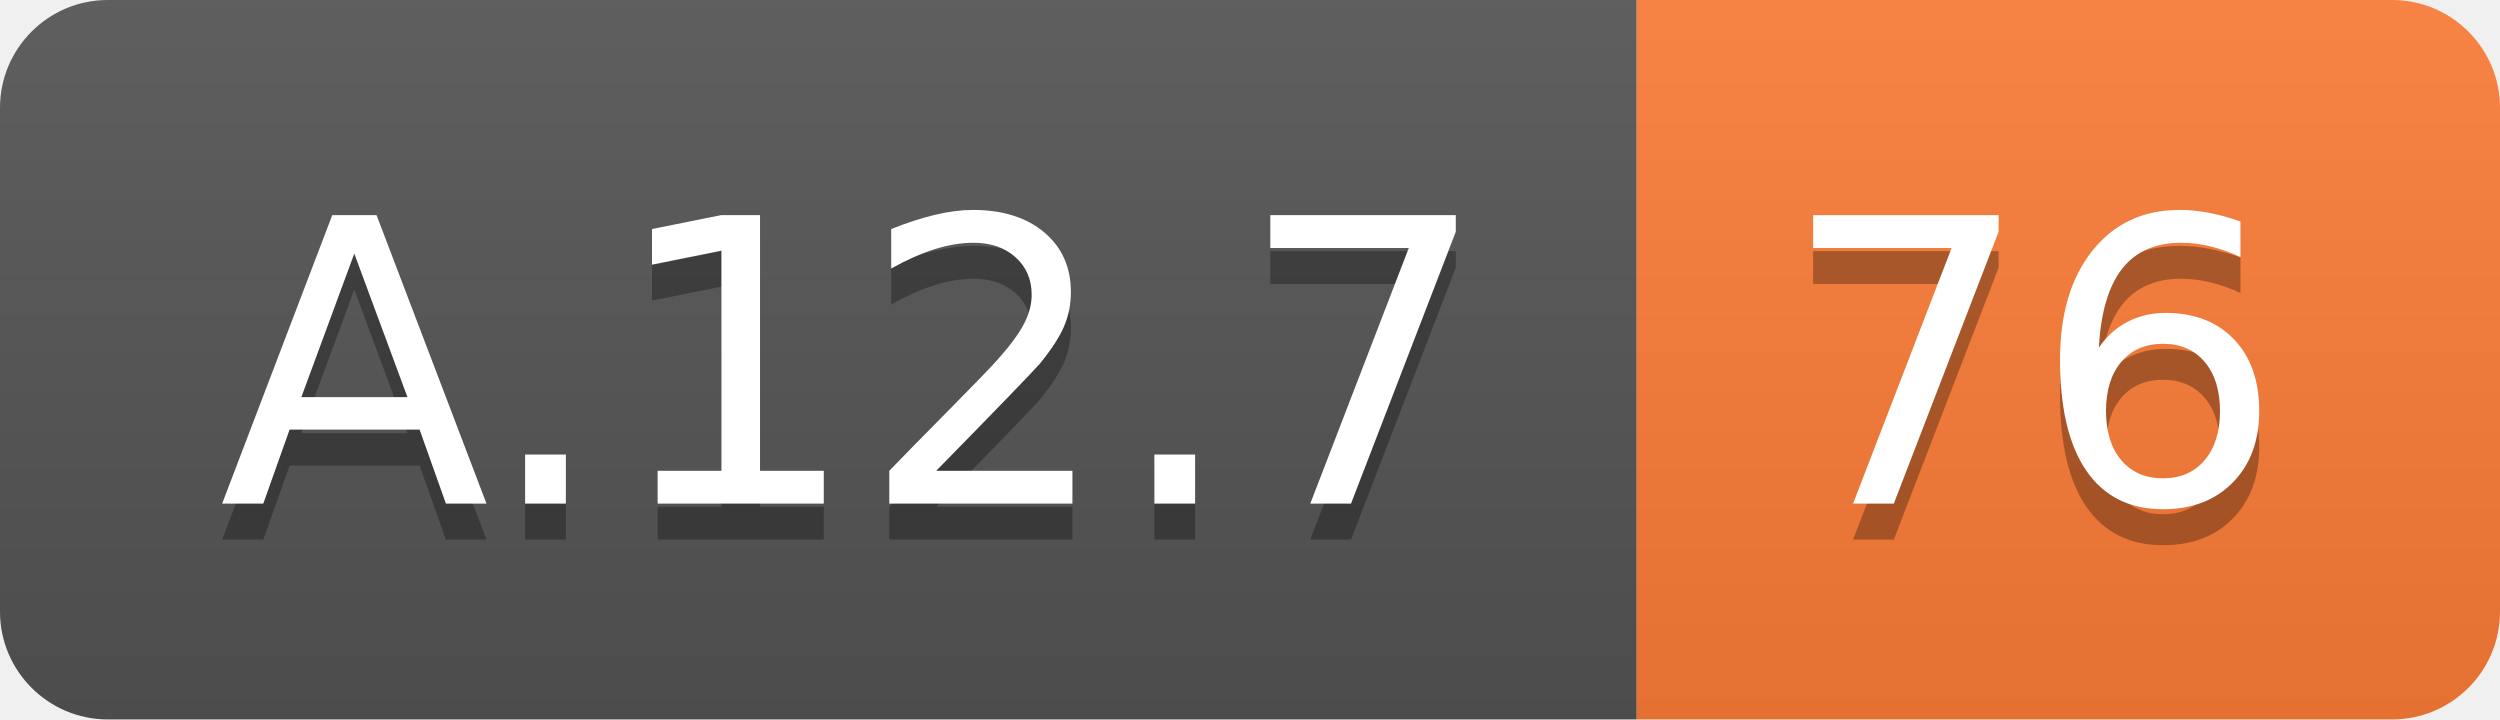
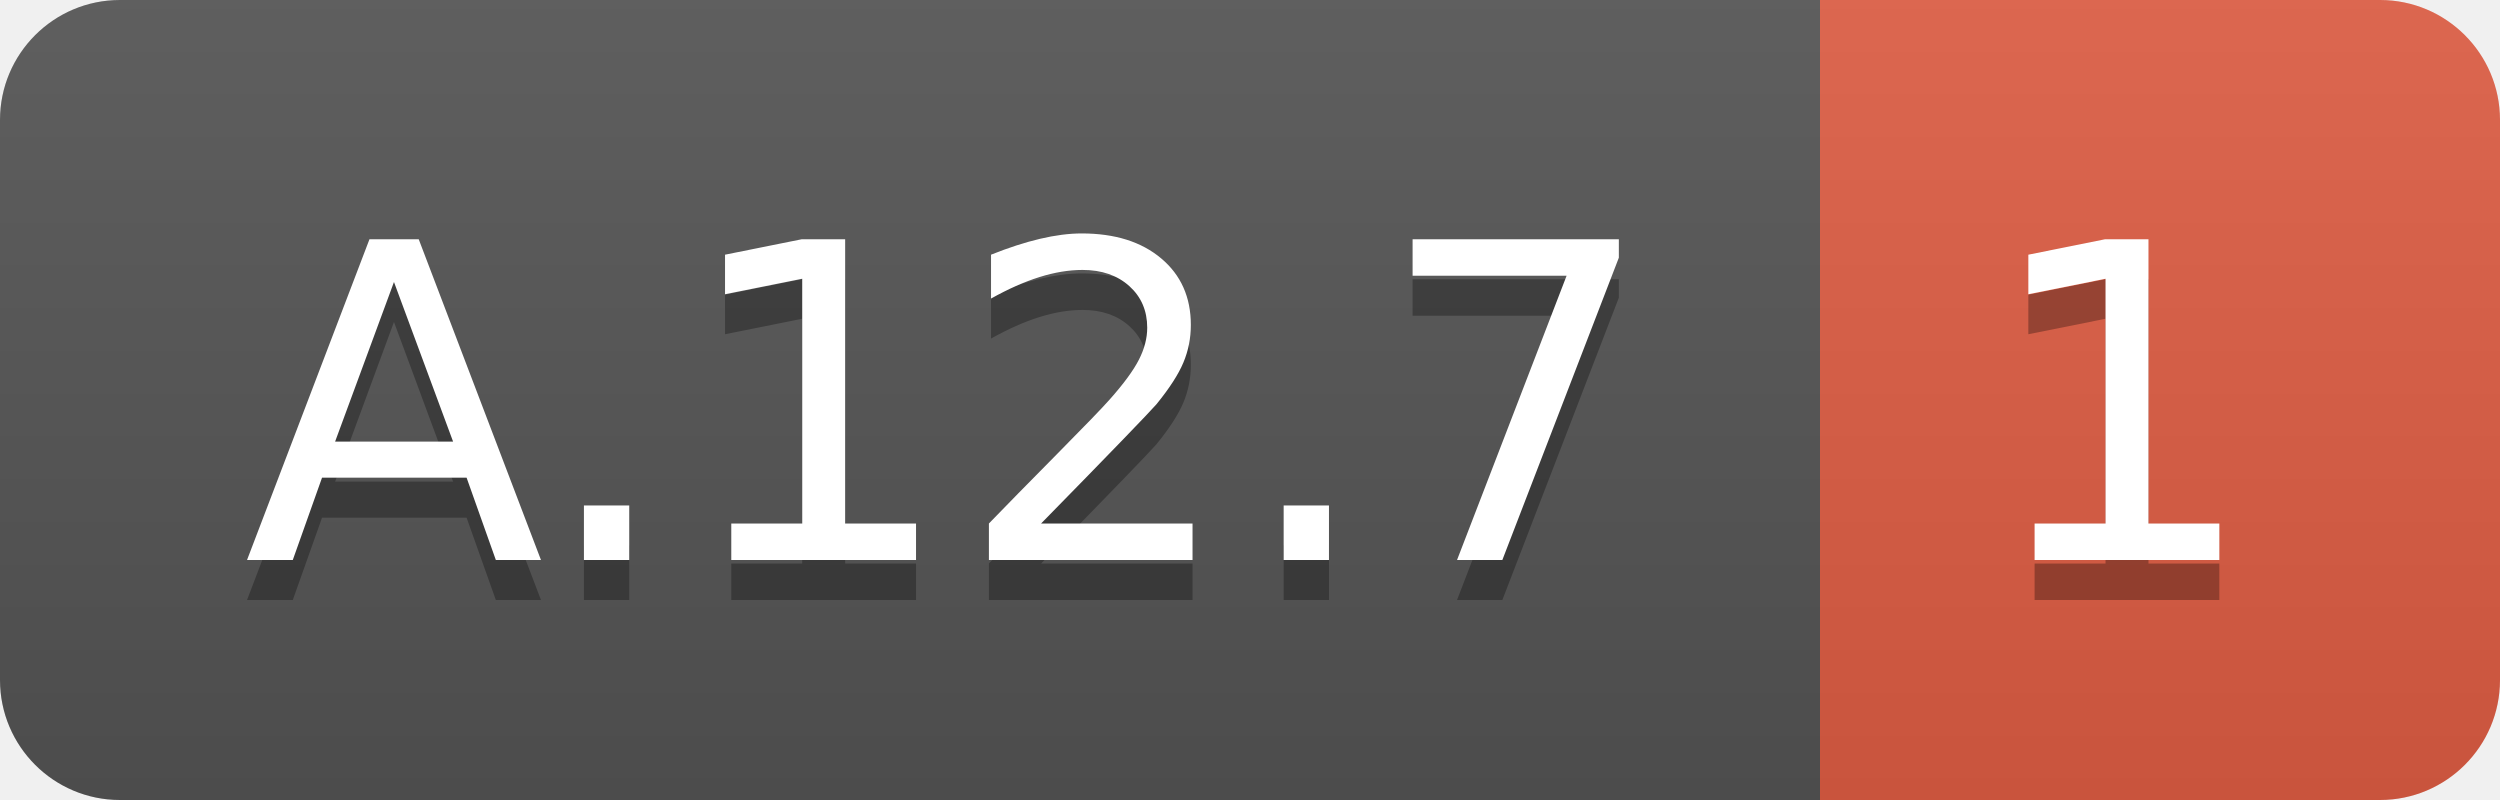
- <svg xmlns="http://www.w3.org/2000/svg" width="69.5" height="20">
+ <svg xmlns="http://www.w3.org/2000/svg" width="62.5" height="20">
  <linearGradient id="smooth" x2="0" y2="100%">
    <stop offset="0" stop-color="#bbb" stop-opacity=".1" />
    <stop offset="1" stop-opacity=".1" />
  </linearGradient>
  <clipPath id="round">
-     <rect width="69.5" height="20" rx="3" fill="#fff" />
+     <rect width="62.5" height="20" rx="3" fill="#fff" />
  </clipPath>
  <g clip-path="url(#round)">
    <rect width="45.5" height="20" fill="#555" />
-     <rect x="45.5" width="24.0" height="20" fill="#fe7d37" />
-     <rect width="69.5" height="20" fill="url(#smooth)" />
+     <rect x="45.5" width="17.0" height="20" fill="#e05d44" />
+     <rect width="62.5" height="20" fill="url(#smooth)" />
  </g>
  <g fill="#fff" text-anchor="middle" font-family="DejaVu Sans,Verdana,Geneva,sans-serif" font-size="110">
    <text x="237.5" y="150" fill="#010101" fill-opacity=".3" transform="scale(0.1)" textLength="355.0" lengthAdjust="spacing">A.12.7</text>
    <text x="237.5" y="140" transform="scale(0.1)" textLength="355.0" lengthAdjust="spacing">A.12.7</text>
-     <text x="565.0" y="150" fill="#010101" fill-opacity=".3" transform="scale(0.1)" textLength="140.0" lengthAdjust="spacing">76</text>
-     <text x="565.0" y="140" transform="scale(0.1)" textLength="140.0" lengthAdjust="spacing">76</text>
+     <text x="530.0" y="150" fill="#010101" fill-opacity=".3" transform="scale(0.1)" textLength="70.0" lengthAdjust="spacing">1</text>
+     <text x="530.0" y="140" transform="scale(0.1)" textLength="70.0" lengthAdjust="spacing">1</text>
  </g>
</svg>
